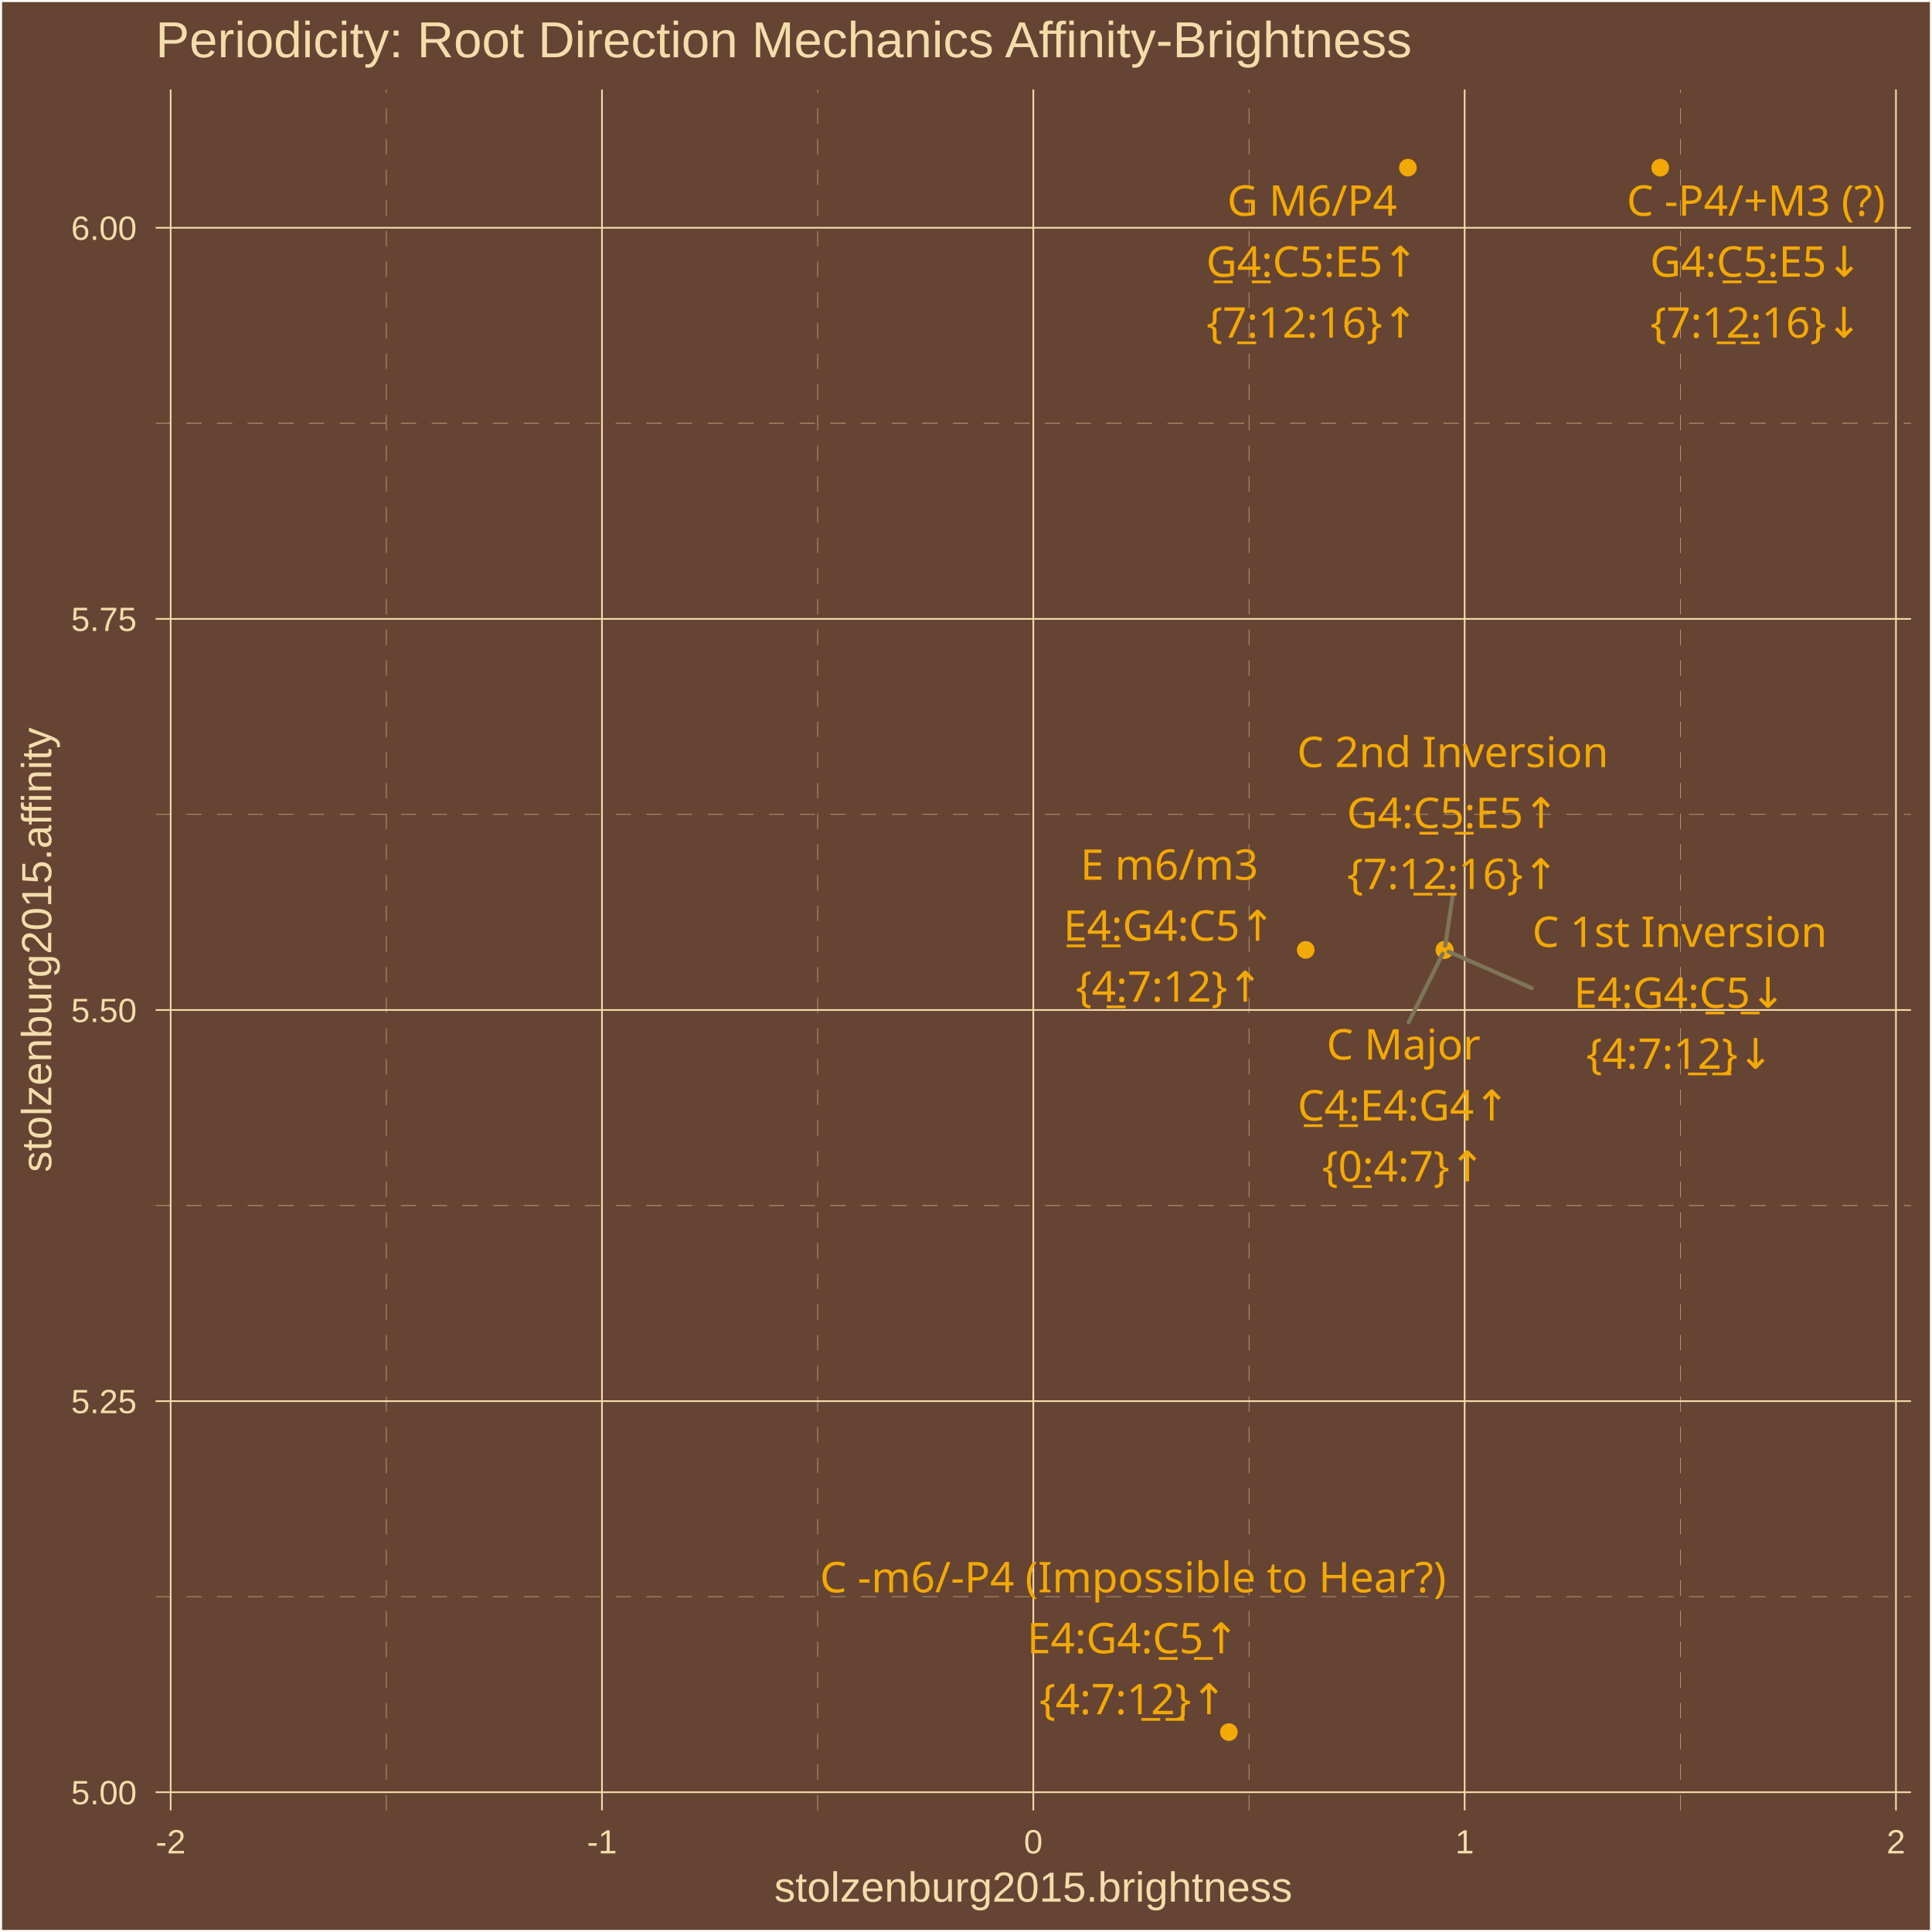
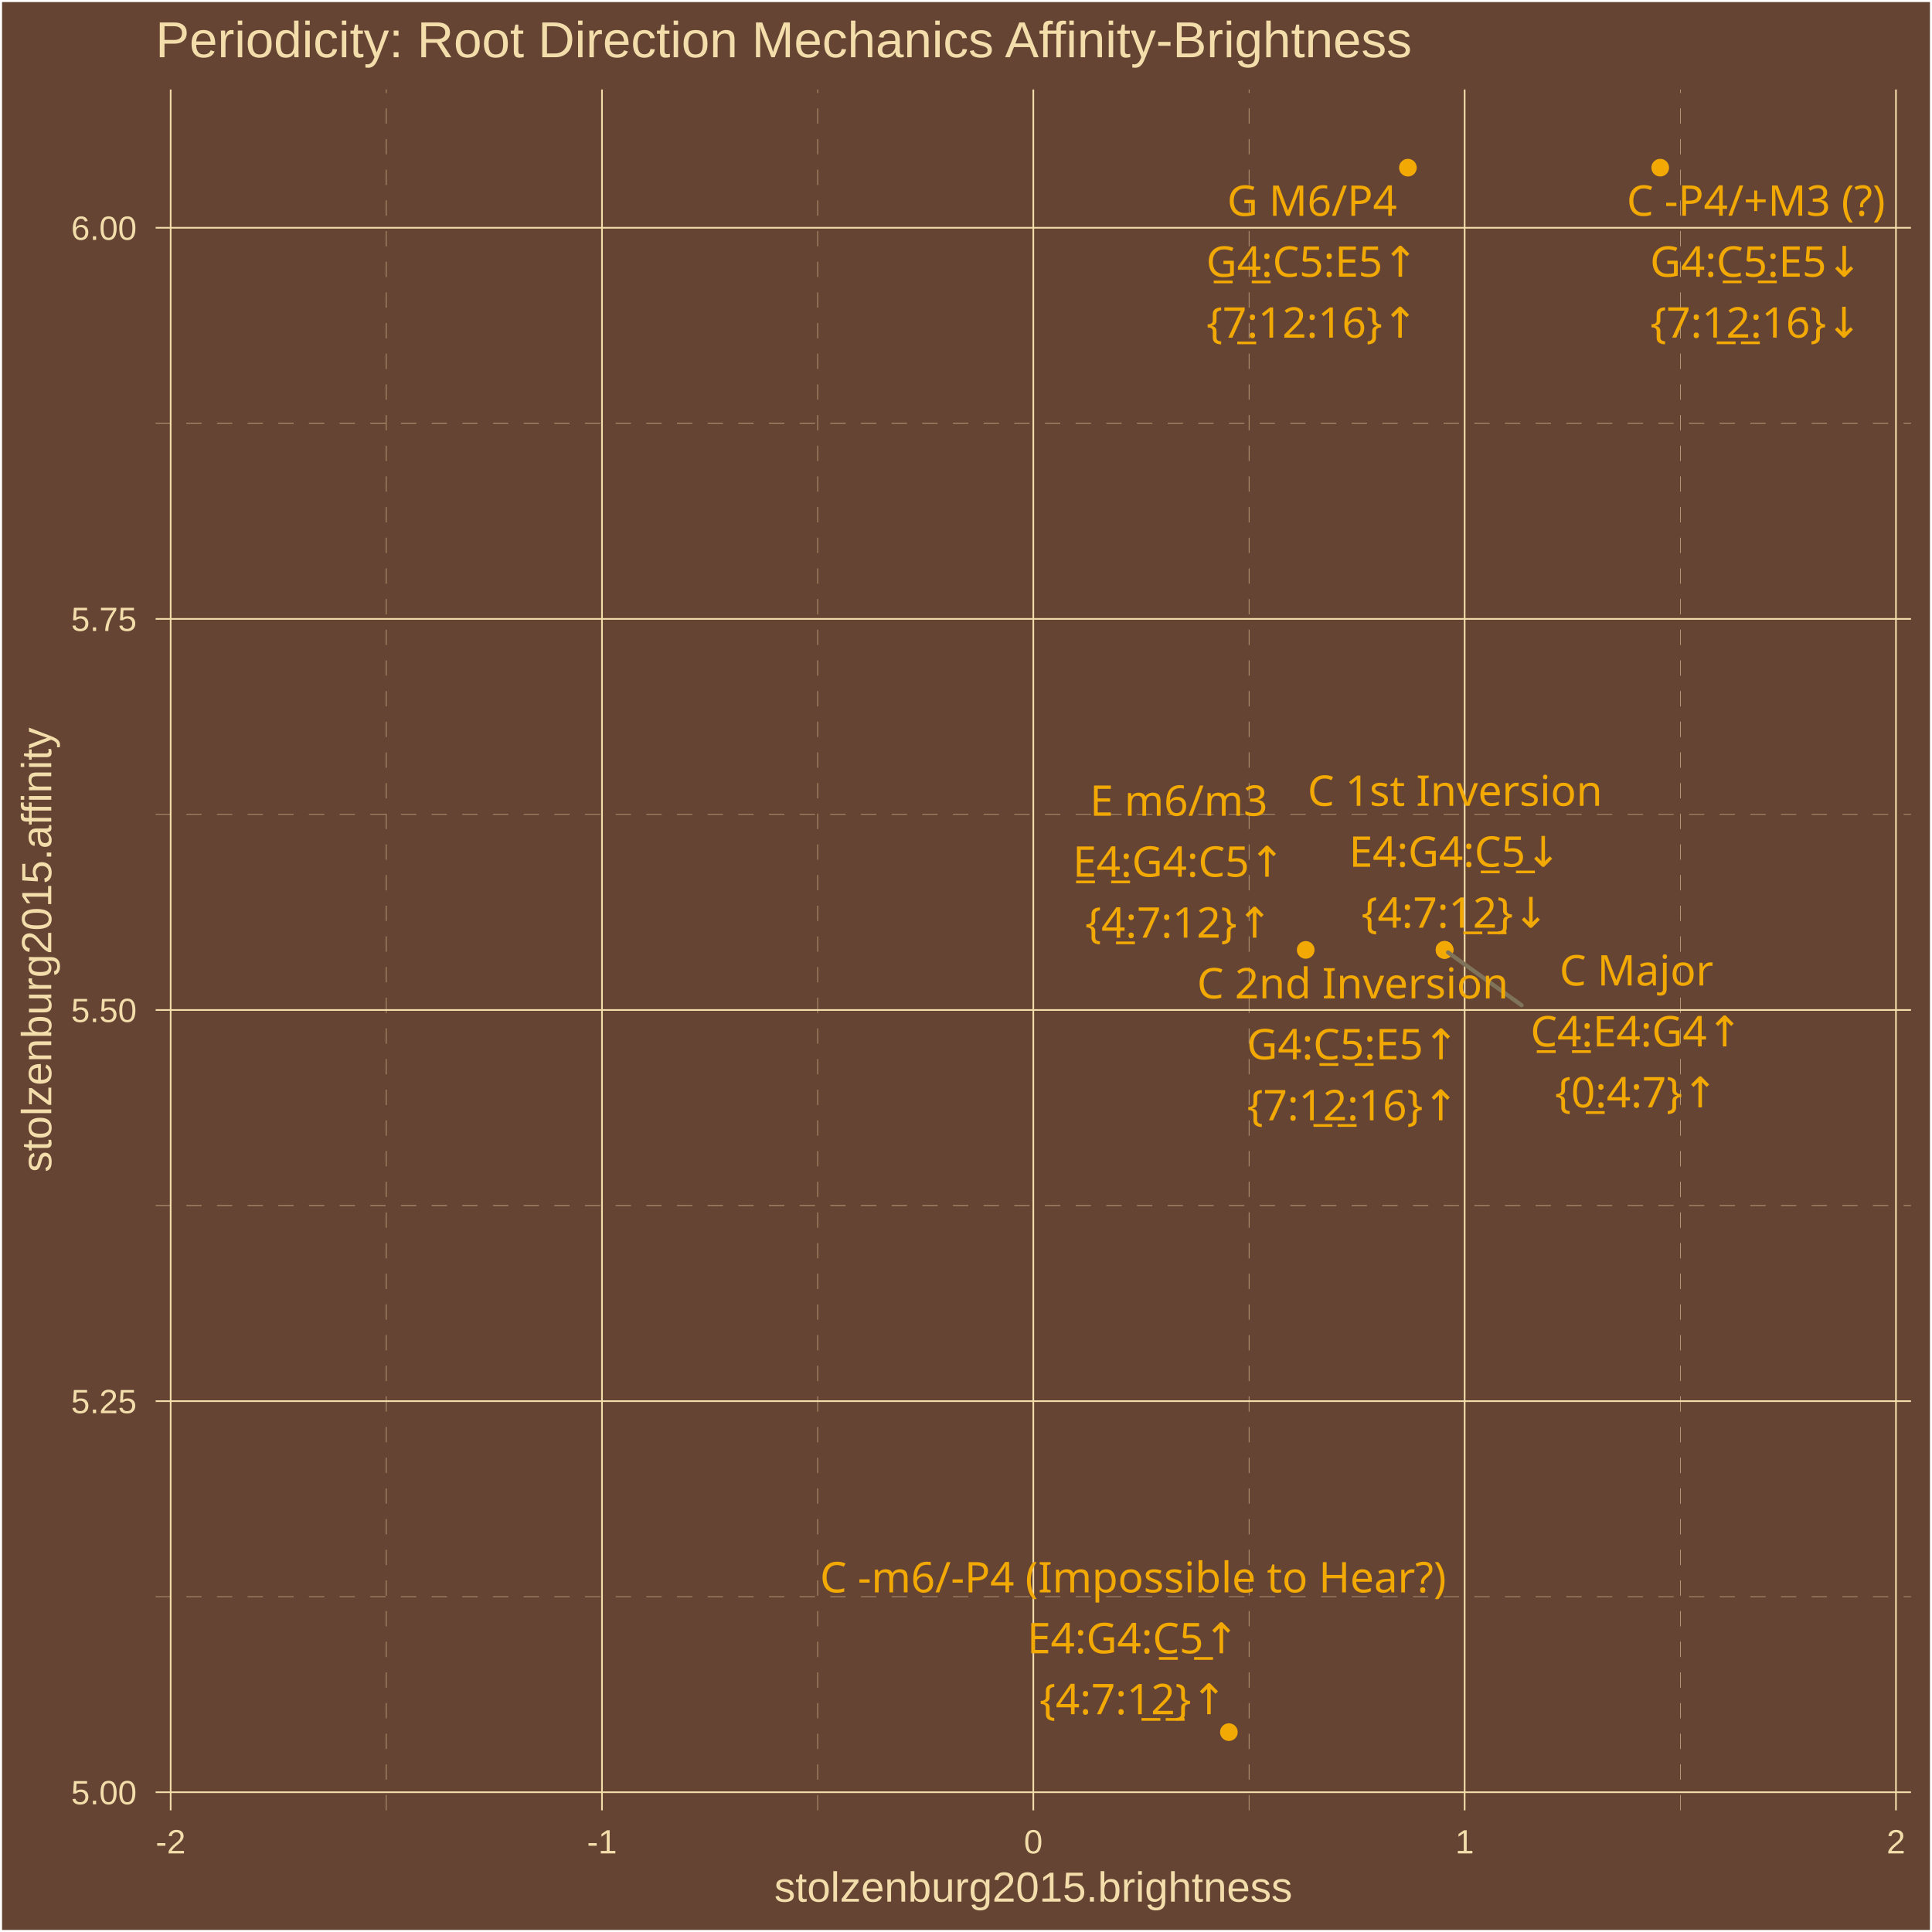
<svg xmlns="http://www.w3.org/2000/svg" class="svglite" width="504.00pt" height="504.00pt" viewBox="0 0 504.00 504.00">
  <defs>
    <style type="text/css">
    .svglite line, .svglite polyline, .svglite polygon, .svglite path, .svglite rect, .svglite circle {
      fill: none;
      stroke: #000000;
      stroke-linecap: round;
      stroke-linejoin: round;
      stroke-miterlimit: 10.00;
    }
    .svglite text {
      white-space: pre;
    }
  </style>
  </defs>
  <rect width="100%" height="100%" style="stroke: none; fill: #664433;" />
  <defs>
    <clipPath id="cpMC4wMHw1MDQuMDB8MC4wMHw1MDQuMDA=">
      <rect x="0.00" y="0.00" width="504.00" height="504.00" />
    </clipPath>
  </defs>
  <g clip-path="url(#cpMC4wMHw1MDQuMDB8MC4wMHw1MDQuMDA=)">
    <rect x="0.00" y="-0" width="504.00" height="504.00" style="stroke-width: 1.07; stroke: #FFFFFF; fill: #664433;" />
  </g>
  <defs>
    <clipPath id="cpNDAuNjB8NDk4LjUyfDIzLjM0fDQ3Mi4yNw==">
      <rect x="40.60" y="23.34" width="457.92" height="448.93" />
    </clipPath>
  </defs>
  <g clip-path="url(#cpNDAuNjB8NDk4LjUyfDIzLjM0fDQ3Mi4yNw==)">
    <rect x="40.60" y="23.34" width="457.92" height="448.93" style="stroke-width: 1.07; stroke: none; fill: #664433;" />
    <polyline points="40.60,416.52 498.52,416.52 " style="stroke-width: 0.11; stroke: #F3DDAB; stroke-dasharray: 4.00,4.00; stroke-linecap: butt;" />
    <polyline points="40.60,314.49 498.52,314.49 " style="stroke-width: 0.11; stroke: #F3DDAB; stroke-dasharray: 4.00,4.00; stroke-linecap: butt;" />
    <polyline points="40.60,212.46 498.52,212.46 " style="stroke-width: 0.11; stroke: #F3DDAB; stroke-dasharray: 4.00,4.00; stroke-linecap: butt;" />
    <polyline points="40.60,110.43 498.52,110.43 " style="stroke-width: 0.11; stroke: #F3DDAB; stroke-dasharray: 4.00,4.00; stroke-linecap: butt;" />
    <polyline points="100.78,472.27 100.78,23.34 " style="stroke-width: 0.11; stroke: #F3DDAB; stroke-dasharray: 4.00,4.00; stroke-linecap: butt;" />
    <polyline points="213.30,472.27 213.30,23.34 " style="stroke-width: 0.11; stroke: #F3DDAB; stroke-dasharray: 4.00,4.00; stroke-linecap: butt;" />
    <polyline points="325.82,472.27 325.82,23.34 " style="stroke-width: 0.11; stroke: #F3DDAB; stroke-dasharray: 4.00,4.00; stroke-linecap: butt;" />
    <polyline points="438.34,472.27 438.34,23.34 " style="stroke-width: 0.11; stroke: #F3DDAB; stroke-dasharray: 4.00,4.00; stroke-linecap: butt;" />
    <polyline points="40.60,467.54 498.52,467.54 " style="stroke-width: 0.43; stroke: #F3DDAB; stroke-linecap: butt;" />
    <polyline points="40.60,365.51 498.52,365.51 " style="stroke-width: 0.43; stroke: #F3DDAB; stroke-linecap: butt;" />
    <polyline points="40.60,263.48 498.52,263.48 " style="stroke-width: 0.43; stroke: #F3DDAB; stroke-linecap: butt;" />
    <polyline points="40.60,161.45 498.52,161.45 " style="stroke-width: 0.43; stroke: #F3DDAB; stroke-linecap: butt;" />
    <polyline points="40.60,59.42 498.52,59.42 " style="stroke-width: 0.43; stroke: #F3DDAB; stroke-linecap: butt;" />
    <polyline points="44.52,472.27 44.52,23.34 " style="stroke-width: 0.43; stroke: #F3DDAB; stroke-linecap: butt;" />
    <polyline points="157.04,472.27 157.04,23.34 " style="stroke-width: 0.43; stroke: #F3DDAB; stroke-linecap: butt;" />
    <polyline points="269.56,472.27 269.56,23.34 " style="stroke-width: 0.43; stroke: #F3DDAB; stroke-linecap: butt;" />
    <polyline points="382.08,472.27 382.08,23.34 " style="stroke-width: 0.43; stroke: #F3DDAB; stroke-linecap: butt;" />
    <polyline points="494.60,472.27 494.60,23.34 " style="stroke-width: 0.43; stroke: #F3DDAB; stroke-linecap: butt;" />
    <circle cx="376.84" cy="247.80" r="1.95" style="stroke-width: 0.71; stroke: #F3A904; fill: #F3A904;" />
    <circle cx="340.62" cy="247.80" r="1.95" style="stroke-width: 0.71; stroke: #F3A904; fill: #F3A904;" />
    <circle cx="376.84" cy="247.80" r="1.95" style="stroke-width: 0.71; stroke: #F3A904; fill: #F3A904;" />
    <circle cx="367.28" cy="43.74" r="1.95" style="stroke-width: 0.71; stroke: #F3A904; fill: #F3A904;" />
    <circle cx="376.84" cy="247.80" r="1.95" style="stroke-width: 0.71; stroke: #F3A904; fill: #F3A904;" />
    <circle cx="433.10" cy="43.74" r="1.95" style="stroke-width: 0.71; stroke: #F3A904; fill: #F3A904;" />
    <circle cx="320.58" cy="451.86" r="1.95" style="stroke-width: 0.71; stroke: #F3A904; fill: #F3A904;" />
-     <line x1="367.48" y1="266.70" x2="376.35" y2="248.79" style="stroke-width: 1.07; stroke: #7F745A;" />
-     <line x1="399.59" y1="257.78" x2="377.87" y2="248.25" style="stroke-width: 1.07; stroke: #7F745A;" />
-     <line x1="378.96" y1="233.71" x2="377.01" y2="246.71" style="stroke-width: 1.07; stroke: #7F745A;" />
-     <text x="366.13" y="276.40" text-anchor="middle" style="font-size: 11.04px;fill: #F3A904; font-family: &quot;Arial Unicode MS&quot;;" textLength="38.61px" lengthAdjust="spacingAndGlyphs">C Major</text>
-     <text x="366.13" y="292.30" text-anchor="middle" style="font-size: 11.04px;fill: #F3A904; font-family: &quot;Arial Unicode MS&quot;;" textLength="56.30px" lengthAdjust="spacingAndGlyphs">C̲4̲:E4:G4↑</text>
-     <text x="366.13" y="308.19" text-anchor="middle" style="font-size: 11.04px;fill: #F3A904; font-family: &quot;Arial Unicode MS&quot;;" textLength="39.77px" lengthAdjust="spacingAndGlyphs">{0̲:4:7}↑</text>
-     <text x="305.04" y="229.50" text-anchor="middle" style="font-size: 11.04px;fill: #F3A904; font-family: &quot;Arial Unicode MS&quot;;" textLength="44.14px" lengthAdjust="spacingAndGlyphs">E m6/m3</text>
-     <text x="305.04" y="245.40" text-anchor="middle" style="font-size: 11.04px;fill: #F3A904; font-family: &quot;Arial Unicode MS&quot;;" textLength="56.30px" lengthAdjust="spacingAndGlyphs">E̲4̲:G4:C5↑</text>
-     <text x="305.04" y="261.30" text-anchor="middle" style="font-size: 11.04px;fill: #F3A904; font-family: &quot;Arial Unicode MS&quot;;" textLength="45.91px" lengthAdjust="spacingAndGlyphs">{4̲:7:12}↑</text>
-     <text x="438.18" y="247.02" text-anchor="middle" style="font-size: 11.04px;fill: #F3A904; font-family: &quot;Arial Unicode MS&quot;;" textLength="73.57px" lengthAdjust="spacingAndGlyphs">C 1st Inversion</text>
-     <text x="438.18" y="262.91" text-anchor="middle" style="font-size: 11.04px;fill: #F3A904; font-family: &quot;Arial Unicode MS&quot;;" textLength="56.30px" lengthAdjust="spacingAndGlyphs">E4:G4:C̲5̲↓</text>
-     <text x="438.18" y="278.81" text-anchor="middle" style="font-size: 11.04px;fill: #F3A904; font-family: &quot;Arial Unicode MS&quot;;" textLength="45.91px" lengthAdjust="spacingAndGlyphs">{4:7:1̲2̲}↓</text>
-     <text x="342.30" y="56.28" text-anchor="middle" style="font-size: 11.04px;fill: #F3A904; font-family: &quot;Arial Unicode MS&quot;;" textLength="43.53px" lengthAdjust="spacingAndGlyphs">G M6/P4</text>
-     <text x="342.30" y="72.18" text-anchor="middle" style="font-size: 11.04px;fill: #F3A904; font-family: &quot;Arial Unicode MS&quot;;" textLength="56.30px" lengthAdjust="spacingAndGlyphs">G̲4̲:C5:E5↑</text>
-     <text x="342.30" y="88.08" text-anchor="middle" style="font-size: 11.04px;fill: #F3A904; font-family: &quot;Arial Unicode MS&quot;;" textLength="52.04px" lengthAdjust="spacingAndGlyphs">{7̲:12:16}↑</text>
-     <text x="378.98" y="200.11" text-anchor="middle" style="font-size: 11.04px;fill: #F3A904; font-family: &quot;Arial Unicode MS&quot;;" textLength="77.26px" lengthAdjust="spacingAndGlyphs">C 2nd Inversion</text>
-     <text x="378.98" y="216.01" text-anchor="middle" style="font-size: 11.04px;fill: #F3A904; font-family: &quot;Arial Unicode MS&quot;;" textLength="56.30px" lengthAdjust="spacingAndGlyphs">G4:C̲5̲:E5↑</text>
-     <text x="378.98" y="231.91" text-anchor="middle" style="font-size: 11.04px;fill: #F3A904; font-family: &quot;Arial Unicode MS&quot;;" textLength="52.04px" lengthAdjust="spacingAndGlyphs">{7:1̲2̲:16}↑</text>
+     <line x1="396.94" y1="262.24" x2="377.75" y2="248.45" style="stroke-width: 1.07; stroke: #7F745A;" />
+     <text x="426.89" y="257.08" text-anchor="middle" style="font-size: 11.04px;fill: #F3A904; font-family: &quot;Arial Unicode MS&quot;;" textLength="38.61px" lengthAdjust="spacingAndGlyphs">C Major</text>
+     <text x="426.89" y="272.98" text-anchor="middle" style="font-size: 11.04px;fill: #F3A904; font-family: &quot;Arial Unicode MS&quot;;" textLength="56.30px" lengthAdjust="spacingAndGlyphs">C̲4̲:E4:G4↑</text>
+     <text x="426.89" y="288.88" text-anchor="middle" style="font-size: 11.04px;fill: #F3A904; font-family: &quot;Arial Unicode MS&quot;;" textLength="39.77px" lengthAdjust="spacingAndGlyphs">{0̲:4:7}↑</text>
+     <text x="307.50" y="212.81" text-anchor="middle" style="font-size: 11.04px;fill: #F3A904; font-family: &quot;Arial Unicode MS&quot;;" textLength="44.14px" lengthAdjust="spacingAndGlyphs">E m6/m3</text>
+     <text x="307.50" y="228.71" text-anchor="middle" style="font-size: 11.04px;fill: #F3A904; font-family: &quot;Arial Unicode MS&quot;;" textLength="56.30px" lengthAdjust="spacingAndGlyphs">E̲4̲:G4:C5↑</text>
+     <text x="307.50" y="244.61" text-anchor="middle" style="font-size: 11.04px;fill: #F3A904; font-family: &quot;Arial Unicode MS&quot;;" textLength="45.91px" lengthAdjust="spacingAndGlyphs">{4̲:7:12}↑</text>
+     <text x="379.56" y="210.22" text-anchor="middle" style="font-size: 11.04px;fill: #F3A904; font-family: &quot;Arial Unicode MS&quot;;" textLength="73.57px" lengthAdjust="spacingAndGlyphs">C 1st Inversion</text>
+     <text x="379.56" y="226.11" text-anchor="middle" style="font-size: 11.04px;fill: #F3A904; font-family: &quot;Arial Unicode MS&quot;;" textLength="56.30px" lengthAdjust="spacingAndGlyphs">E4:G4:C̲5̲↓</text>
+     <text x="379.56" y="242.01" text-anchor="middle" style="font-size: 11.04px;fill: #F3A904; font-family: &quot;Arial Unicode MS&quot;;" textLength="45.91px" lengthAdjust="spacingAndGlyphs">{4:7:1̲2̲}↓</text>
+     <text x="342.29" y="56.30" text-anchor="middle" style="font-size: 11.04px;fill: #F3A904; font-family: &quot;Arial Unicode MS&quot;;" textLength="43.53px" lengthAdjust="spacingAndGlyphs">G M6/P4</text>
+     <text x="342.29" y="72.19" text-anchor="middle" style="font-size: 11.04px;fill: #F3A904; font-family: &quot;Arial Unicode MS&quot;;" textLength="56.30px" lengthAdjust="spacingAndGlyphs">G̲4̲:C5:E5↑</text>
+     <text x="342.29" y="88.09" text-anchor="middle" style="font-size: 11.04px;fill: #F3A904; font-family: &quot;Arial Unicode MS&quot;;" textLength="52.04px" lengthAdjust="spacingAndGlyphs">{7̲:12:16}↑</text>
+     <text x="352.89" y="260.45" text-anchor="middle" style="font-size: 11.04px;fill: #F3A904; font-family: &quot;Arial Unicode MS&quot;;" textLength="77.26px" lengthAdjust="spacingAndGlyphs">C 2nd Inversion</text>
+     <text x="352.89" y="276.35" text-anchor="middle" style="font-size: 11.04px;fill: #F3A904; font-family: &quot;Arial Unicode MS&quot;;" textLength="56.30px" lengthAdjust="spacingAndGlyphs">G4:C̲5̲:E5↑</text>
+     <text x="352.89" y="292.25" text-anchor="middle" style="font-size: 11.04px;fill: #F3A904; font-family: &quot;Arial Unicode MS&quot;;" textLength="52.04px" lengthAdjust="spacingAndGlyphs">{7:1̲2̲:16}↑</text>
    <text x="458.08" y="56.28" text-anchor="middle" style="font-size: 11.04px;fill: #F3A904; font-family: &quot;Arial Unicode MS&quot;;" textLength="69.57px" lengthAdjust="spacingAndGlyphs">C -P4/+M3 (?)</text>
    <text x="458.08" y="72.18" text-anchor="middle" style="font-size: 11.04px;fill: #F3A904; font-family: &quot;Arial Unicode MS&quot;;" textLength="56.30px" lengthAdjust="spacingAndGlyphs">G4:C̲5̲:E5↓</text>
-     <text x="458.08" y="88.08" text-anchor="middle" style="font-size: 11.04px;fill: #F3A904; font-family: &quot;Arial Unicode MS&quot;;" textLength="52.04px" lengthAdjust="spacingAndGlyphs">{7:1̲2̲:16}↓</text>
-     <text x="295.57" y="415.39" text-anchor="middle" style="font-size: 11.04px;fill: #F3A904; font-family: &quot;Arial Unicode MS&quot;;" textLength="158.76px" lengthAdjust="spacingAndGlyphs">C -m6/-P4 (Impossible to Hear?)</text>
-     <text x="295.57" y="431.29" text-anchor="middle" style="font-size: 11.04px;fill: #F3A904; font-family: &quot;Arial Unicode MS&quot;;" textLength="56.30px" lengthAdjust="spacingAndGlyphs">E4:G4:C̲5̲↑</text>
-     <text x="295.57" y="447.19" text-anchor="middle" style="font-size: 11.04px;fill: #F3A904; font-family: &quot;Arial Unicode MS&quot;;" textLength="45.91px" lengthAdjust="spacingAndGlyphs">{4:7:1̲2̲}↑</text>
+     <text x="458.08" y="88.07" text-anchor="middle" style="font-size: 11.04px;fill: #F3A904; font-family: &quot;Arial Unicode MS&quot;;" textLength="52.04px" lengthAdjust="spacingAndGlyphs">{7:1̲2̲:16}↓</text>
+     <text x="295.59" y="415.40" text-anchor="middle" style="font-size: 11.04px;fill: #F3A904; font-family: &quot;Arial Unicode MS&quot;;" textLength="158.76px" lengthAdjust="spacingAndGlyphs">C -m6/-P4 (Impossible to Hear?)</text>
+     <text x="295.59" y="431.29" text-anchor="middle" style="font-size: 11.04px;fill: #F3A904; font-family: &quot;Arial Unicode MS&quot;;" textLength="56.30px" lengthAdjust="spacingAndGlyphs">E4:G4:C̲5̲↑</text>
+     <text x="295.59" y="447.19" text-anchor="middle" style="font-size: 11.04px;fill: #F3A904; font-family: &quot;Arial Unicode MS&quot;;" textLength="45.91px" lengthAdjust="spacingAndGlyphs">{4:7:1̲2̲}↑</text>
  </g>
  <g clip-path="url(#cpMC4wMHw1MDQuMDB8MC4wMHw1MDQuMDA=)">
    <text x="35.67" y="470.69" text-anchor="end" style="font-size: 8.80px;fill: #F3DDAB; font-family: &quot;Arial&quot;;" textLength="17.13px" lengthAdjust="spacingAndGlyphs">5.00</text>
    <text x="35.67" y="368.66" text-anchor="end" style="font-size: 8.80px;fill: #F3DDAB; font-family: &quot;Arial&quot;;" textLength="17.13px" lengthAdjust="spacingAndGlyphs">5.25</text>
    <text x="35.67" y="266.63" text-anchor="end" style="font-size: 8.80px;fill: #F3DDAB; font-family: &quot;Arial&quot;;" textLength="17.13px" lengthAdjust="spacingAndGlyphs">5.50</text>
    <text x="35.67" y="164.60" text-anchor="end" style="font-size: 8.80px;fill: #F3DDAB; font-family: &quot;Arial&quot;;" textLength="17.13px" lengthAdjust="spacingAndGlyphs">5.75</text>
    <text x="35.67" y="62.57" text-anchor="end" style="font-size: 8.80px;fill: #F3DDAB; font-family: &quot;Arial&quot;;" textLength="17.13px" lengthAdjust="spacingAndGlyphs">6.00</text>
    <text x="44.52" y="483.50" text-anchor="middle" style="font-size: 8.80px;fill: #F3DDAB; font-family: &quot;Arial&quot;;" textLength="7.83px" lengthAdjust="spacingAndGlyphs">-2</text>
    <text x="157.04" y="483.50" text-anchor="middle" style="font-size: 8.80px;fill: #F3DDAB; font-family: &quot;Arial&quot;;" textLength="7.83px" lengthAdjust="spacingAndGlyphs">-1</text>
    <text x="269.56" y="483.50" text-anchor="middle" style="font-size: 8.80px;fill: #F3DDAB; font-family: &quot;Arial&quot;;" textLength="4.90px" lengthAdjust="spacingAndGlyphs">0</text>
    <text x="382.08" y="483.50" text-anchor="middle" style="font-size: 8.80px;fill: #F3DDAB; font-family: &quot;Arial&quot;;" textLength="4.90px" lengthAdjust="spacingAndGlyphs">1</text>
    <text x="494.60" y="483.50" text-anchor="middle" style="font-size: 8.80px;fill: #F3DDAB; font-family: &quot;Arial&quot;;" textLength="4.90px" lengthAdjust="spacingAndGlyphs">2</text>
    <text x="269.56" y="496.09" text-anchor="middle" style="font-size: 11.00px;fill: #F3DDAB; font-family: &quot;Arial&quot;;" textLength="135.17px" lengthAdjust="spacingAndGlyphs">stolzenburg2015.brightness</text>
    <text transform="translate(13.37,247.80) rotate(-90)" text-anchor="middle" style="font-size: 11.00px;fill: #F3DDAB; font-family: &quot;Arial&quot;;" textLength="116.19px" lengthAdjust="spacingAndGlyphs">stolzenburg2015.affinity</text>
    <text x="40.60" y="14.94" style="font-size: 13.20px;fill: #F3DDAB; font-family: &quot;Arial&quot;;" textLength="328.44px" lengthAdjust="spacingAndGlyphs">Periodicity: Root Direction Mechanics Affinity-Brightness</text>
  </g>
</svg>
